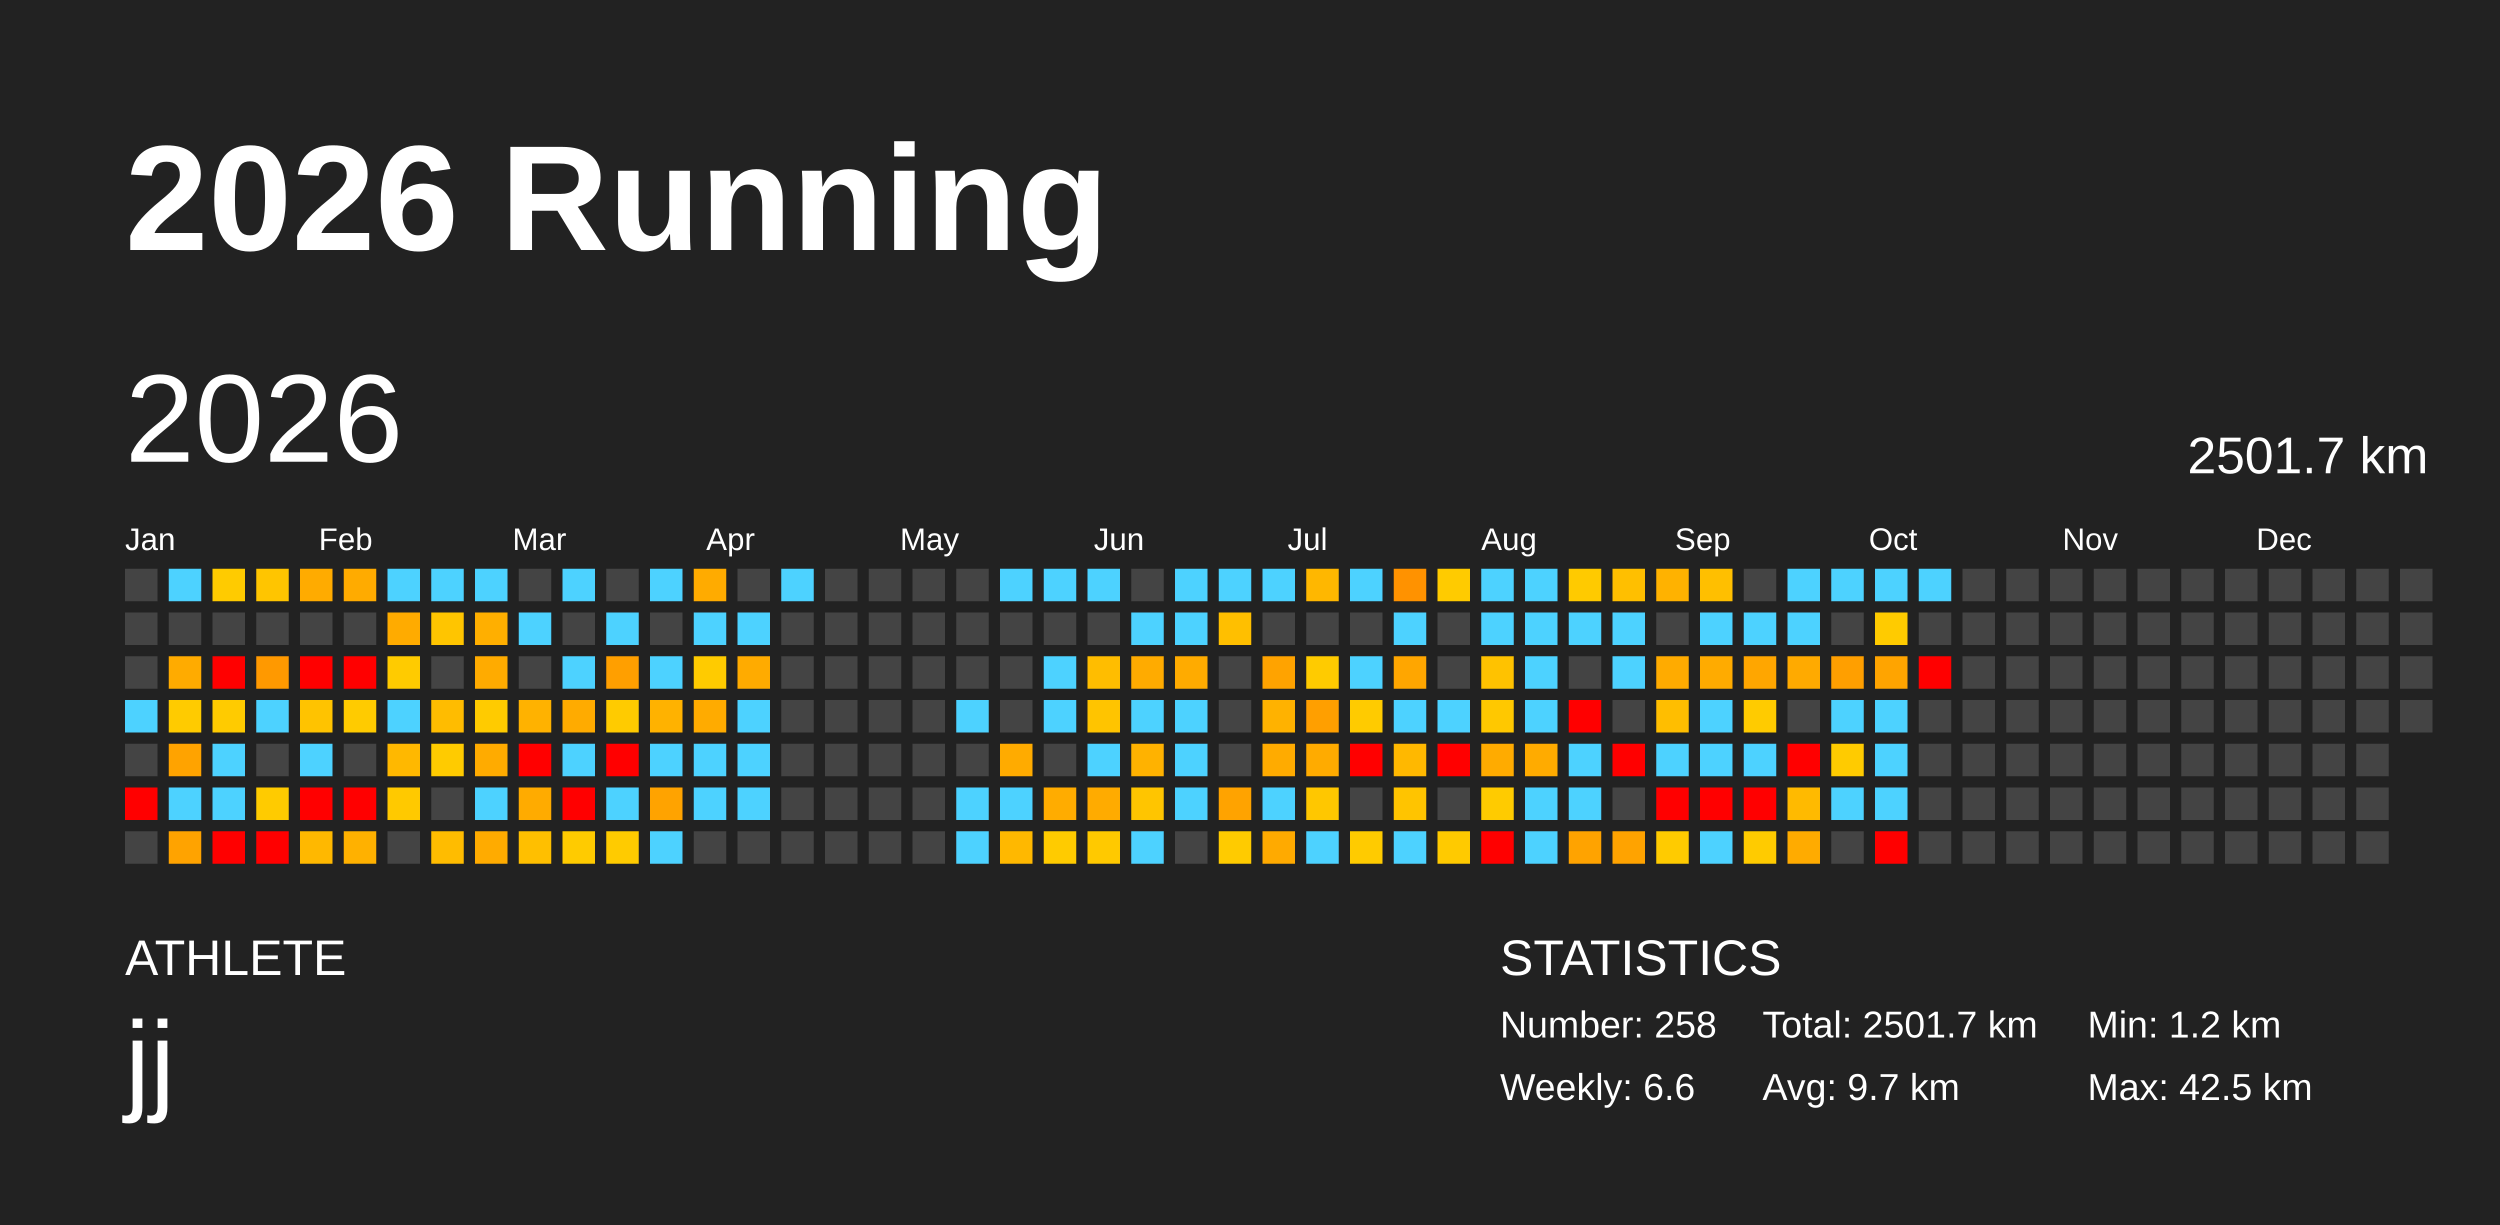
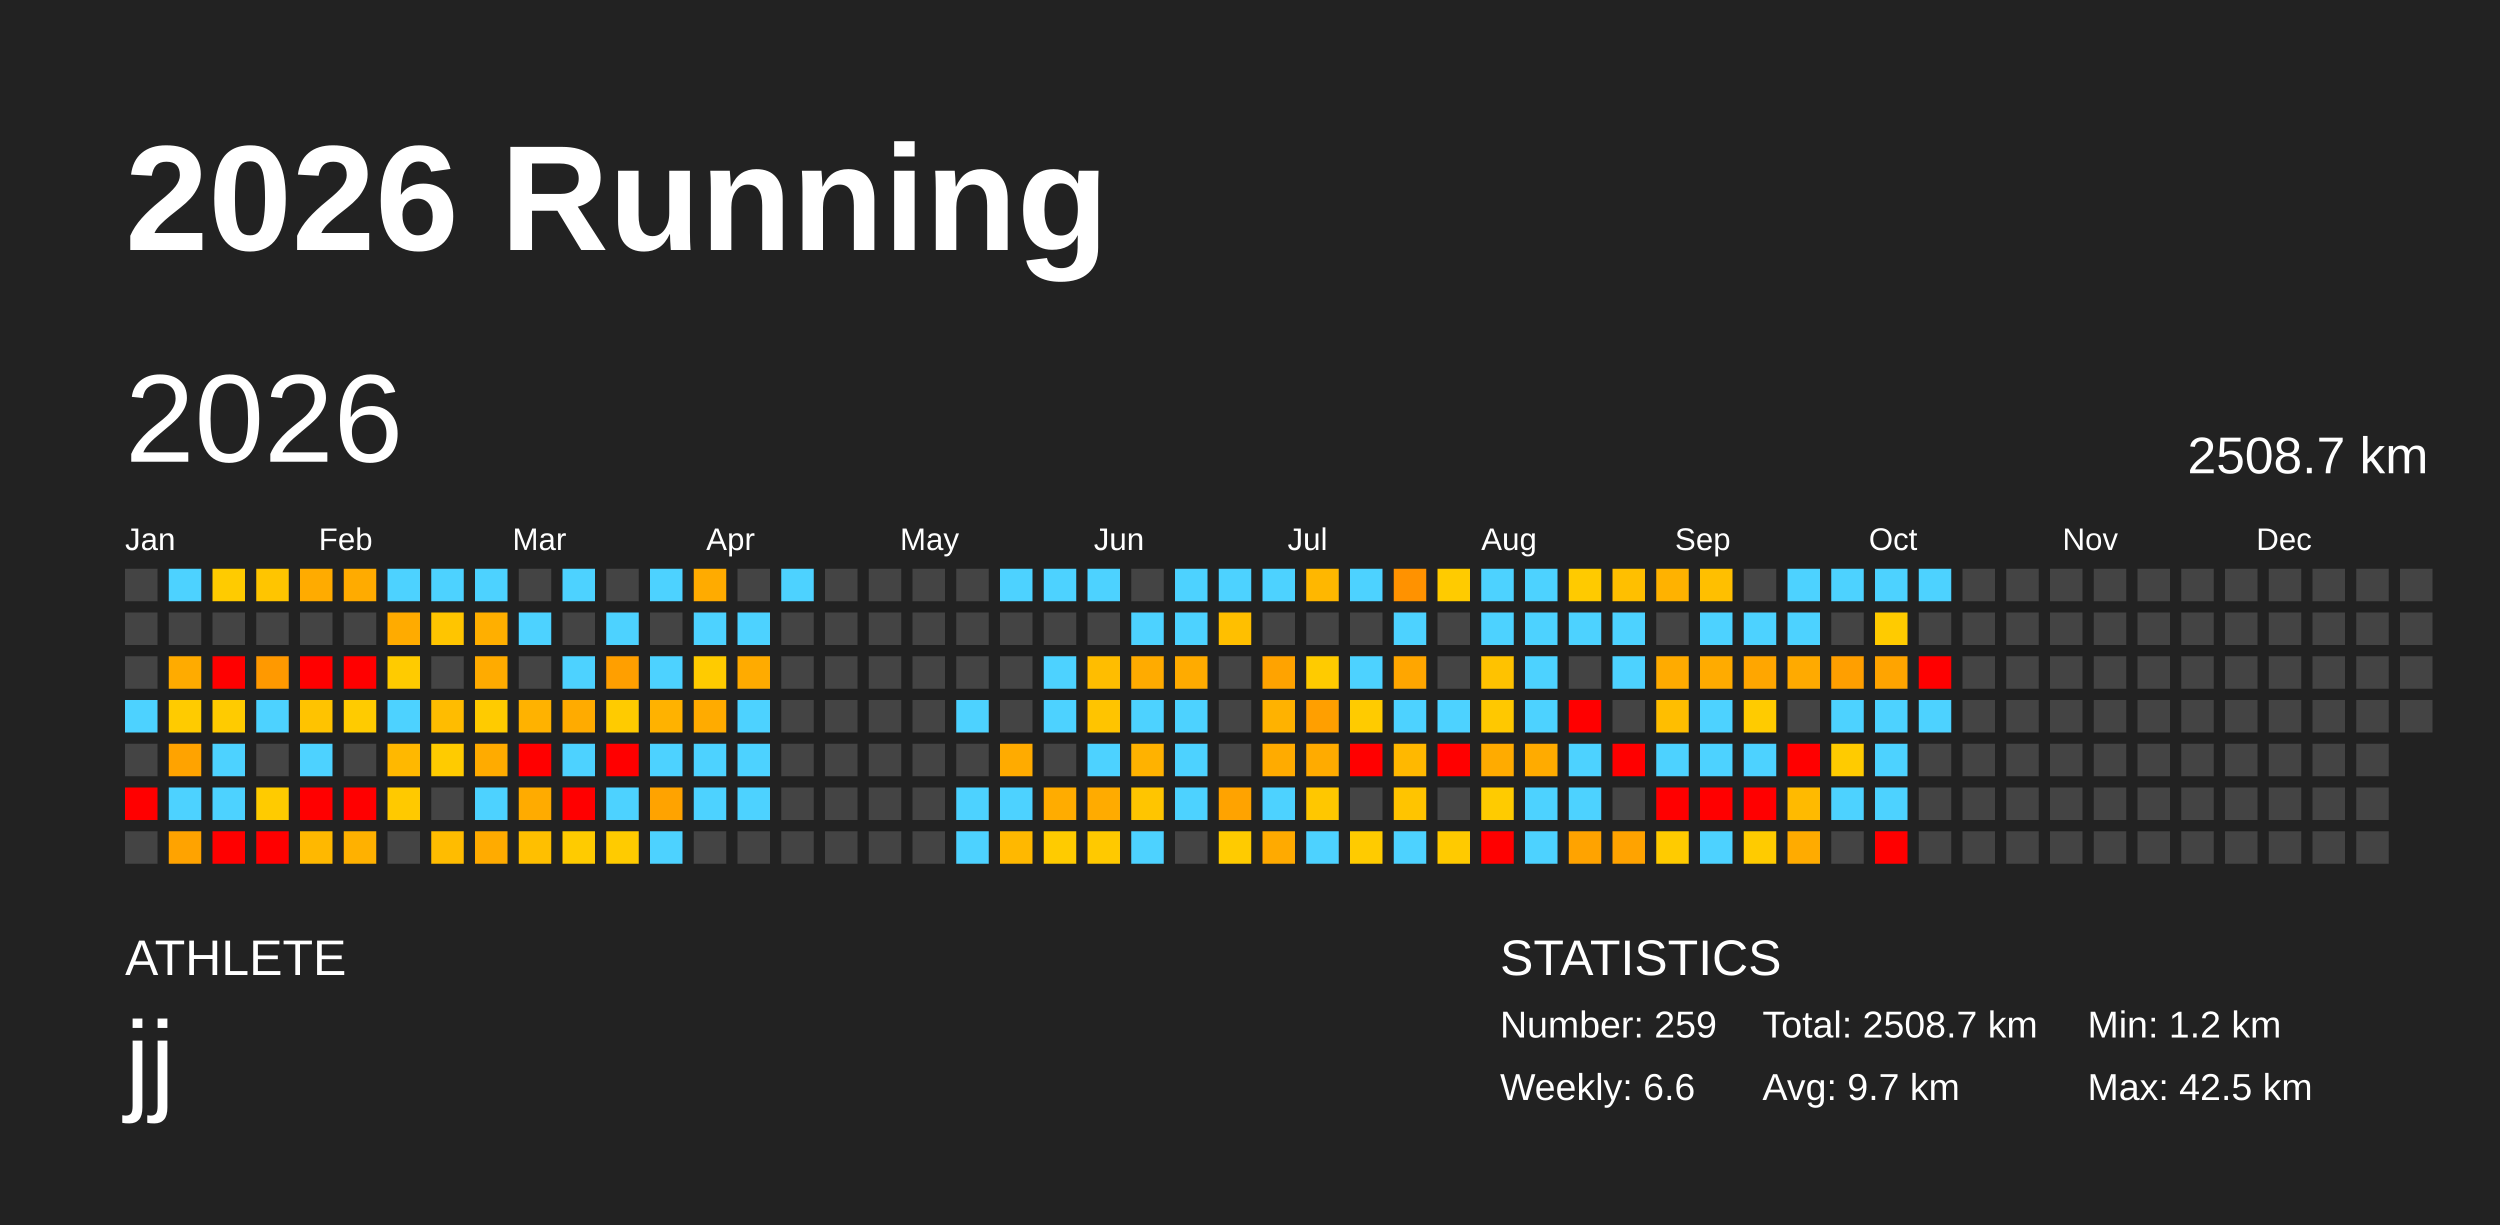
<svg xmlns="http://www.w3.org/2000/svg" baseProfile="full" height="98mm" version="1.1" viewBox="0,0,200,98" width="200mm">
  <defs />
  <rect fill="#222222" height="98" width="200" x="0" y="0" />
  <text fill="#FFFFFF" style="font-size:12px; font-family:Arial; font-weight:bold;" x="10" y="20">2026 Running</text>
  <text fill="#FFFFFF" style="font-size:4px; font-family:Arial" x="10" y="78">ATHLETE</text>
  <text fill="#FFFFFF" style="font-size:9px; font-family:Arial" x="10" y="88">jj</text>
  <text fill="#FFFFFF" style="font-size:4px; font-family:Arial" x="120" y="78">STATISTICS</text>
-   <text fill="#FFFFFF" style="font-size:3px; font-family:Arial" x="120" y="83">Number: 258</text>
+   <text fill="#FFFFFF" style="font-size:3px; font-family:Arial" x="120" y="83">Number: 259</text>
  <text fill="#FFFFFF" style="font-size:3px; font-family:Arial" x="120" y="88">Weekly: 6.6</text>
-   <text fill="#FFFFFF" style="font-size:3px; font-family:Arial" x="141" y="83">Total: 2501.7 km</text>
+   <text fill="#FFFFFF" style="font-size:3px; font-family:Arial" x="141" y="83">Total: 2508.7 km</text>
  <text fill="#FFFFFF" style="font-size:3px; font-family:Arial" x="141" y="88">Avg: 9.7 km</text>
  <text fill="#FFFFFF" style="font-size:3px; font-family:Arial" x="167" y="83">Min: 1.2 km</text>
  <text fill="#FFFFFF" style="font-size:3px; font-family:Arial" x="167" y="88">Max: 42.5 km</text>
  <text dominant-baseline="hanging" fill="#FFFFFF" style="font-size:10.0px; font-family:Arial;" x="10" y="30">2026</text>
-   <text dominant-baseline="hanging" fill="#FFFFFF" style="font-size:4.125px; font-family:Arial;" x="175" y="35">2501.7 km</text>
+   <text dominant-baseline="hanging" fill="#FFFFFF" style="font-size:4.125px; font-family:Arial;" x="175" y="35">2508.7 km</text>
  <text fill="#FFFFFF" style="font-size:2.5px; font-family:Arial" x="10.0" y="44">Jan</text>
  <text fill="#FFFFFF" style="font-size:2.5px; font-family:Arial" x="25.5" y="44">Feb</text>
  <text fill="#FFFFFF" style="font-size:2.5px; font-family:Arial" x="41.0" y="44">Mar</text>
  <text fill="#FFFFFF" style="font-size:2.5px; font-family:Arial" x="56.5" y="44">Apr</text>
  <text fill="#FFFFFF" style="font-size:2.5px; font-family:Arial" x="72.0" y="44">May</text>
  <text fill="#FFFFFF" style="font-size:2.5px; font-family:Arial" x="87.5" y="44">Jun</text>
  <text fill="#FFFFFF" style="font-size:2.5px; font-family:Arial" x="103.0" y="44">Jul</text>
  <text fill="#FFFFFF" style="font-size:2.5px; font-family:Arial" x="118.5" y="44">Aug</text>
  <text fill="#FFFFFF" style="font-size:2.5px; font-family:Arial" x="134.0" y="44">Sep</text>
  <text fill="#FFFFFF" style="font-size:2.5px; font-family:Arial" x="149.5" y="44">Oct</text>
  <text fill="#FFFFFF" style="font-size:2.5px; font-family:Arial" x="165.0" y="44">Nov</text>
  <text fill="#FFFFFF" style="font-size:2.5px; font-family:Arial" x="180.5" y="44">Dec</text>
  <rect fill="#444444" height="2.6" width="2.6" x="10.0" y="45.5" />
  <rect fill="#444444" height="2.6" width="2.6" x="10.0" y="49.0" />
  <rect fill="#444444" height="2.6" width="2.6" x="10.0" y="52.5" />
  <rect fill="#4dd2ff" height="2.6" width="2.6" x="10.0" y="56.0" />
  <rect fill="#444444" height="2.6" width="2.6" x="10.0" y="59.5" />
  <rect fill="red" height="2.6" width="2.6" x="10.0" y="63.0" />
  <rect fill="#444444" height="2.6" width="2.6" x="10.0" y="66.5" />
  <rect fill="#4dd2ff" height="2.6" width="2.6" x="13.5" y="45.5" />
  <rect fill="#444444" height="2.6" width="2.6" x="13.5" y="49.0" />
  <rect fill="#ffab00" height="2.6" width="2.6" x="13.5" y="52.5" />
  <rect fill="#ffcb00" height="2.6" width="2.6" x="13.5" y="56.0" />
  <rect fill="#ffa300" height="2.6" width="2.6" x="13.5" y="59.5" />
  <rect fill="#4dd2ff" height="2.6" width="2.6" x="13.5" y="63.0" />
  <rect fill="#ffa300" height="2.6" width="2.6" x="13.5" y="66.5" />
  <rect fill="#ffcb00" height="2.6" width="2.6" x="17.0" y="45.5" />
  <rect fill="#444444" height="2.6" width="2.6" x="17.0" y="49.0" />
  <rect fill="red" height="2.6" width="2.6" x="17.0" y="52.5" />
  <rect fill="#ffcb00" height="2.6" width="2.6" x="17.0" y="56.0" />
  <rect fill="#4dd2ff" height="2.6" width="2.6" x="17.0" y="59.5" />
  <rect fill="#4dd2ff" height="2.6" width="2.6" x="17.0" y="63.0" />
  <rect fill="red" height="2.6" width="2.6" x="17.0" y="66.5" />
  <rect fill="#ffc500" height="2.6" width="2.6" x="20.5" y="45.5" />
  <rect fill="#444444" height="2.6" width="2.6" x="20.5" y="49.0" />
  <rect fill="#ff9900" height="2.6" width="2.6" x="20.5" y="52.5" />
  <rect fill="#4dd2ff" height="2.6" width="2.6" x="20.5" y="56.0" />
  <rect fill="#444444" height="2.6" width="2.6" x="20.5" y="59.5" />
  <rect fill="#ffcb00" height="2.6" width="2.6" x="20.5" y="63.0" />
  <rect fill="red" height="2.6" width="2.6" x="20.5" y="66.5" />
  <rect fill="#ffab00" height="2.6" width="2.6" x="24.0" y="45.5" />
  <rect fill="#444444" height="2.6" width="2.6" x="24.0" y="49.0" />
  <rect fill="red" height="2.6" width="2.6" x="24.0" y="52.5" />
  <rect fill="#ffc300" height="2.6" width="2.6" x="24.0" y="56.0" />
  <rect fill="#4dd2ff" height="2.6" width="2.6" x="24.0" y="59.5" />
  <rect fill="red" height="2.6" width="2.6" x="24.0" y="63.0" />
  <rect fill="#ffb800" height="2.6" width="2.6" x="24.0" y="66.5" />
  <rect fill="#ffab00" height="2.6" width="2.6" x="27.5" y="45.5" />
  <rect fill="#444444" height="2.6" width="2.6" x="27.5" y="49.0" />
  <rect fill="red" height="2.6" width="2.6" x="27.5" y="52.5" />
  <rect fill="#ffcb00" height="2.6" width="2.6" x="27.5" y="56.0" />
  <rect fill="#444444" height="2.6" width="2.6" x="27.5" y="59.5" />
  <rect fill="red" height="2.6" width="2.6" x="27.5" y="63.0" />
  <rect fill="#ffb100" height="2.6" width="2.6" x="27.5" y="66.5" />
  <rect fill="#4dd2ff" height="2.6" width="2.6" x="31.0" y="45.5" />
  <rect fill="#ffab00" height="2.6" width="2.6" x="31.0" y="49.0" />
  <rect fill="#ffcb00" height="2.6" width="2.6" x="31.0" y="52.5" />
  <rect fill="#4dd2ff" height="2.6" width="2.6" x="31.0" y="56.0" />
  <rect fill="#ffb800" height="2.6" width="2.6" x="31.0" y="59.5" />
  <rect fill="#ffc900" height="2.6" width="2.6" x="31.0" y="63.0" />
  <rect fill="#444444" height="2.6" width="2.6" x="31.0" y="66.5" />
  <rect fill="#4dd2ff" height="2.6" width="2.6" x="34.5" y="45.5" />
  <rect fill="#ffc500" height="2.6" width="2.6" x="34.5" y="49.0" />
  <rect fill="#444444" height="2.6" width="2.6" x="34.5" y="52.5" />
  <rect fill="#ffbc00" height="2.6" width="2.6" x="34.5" y="56.0" />
  <rect fill="#ffcb00" height="2.6" width="2.6" x="34.5" y="59.5" />
  <rect fill="#444444" height="2.6" width="2.6" x="34.5" y="63.0" />
  <rect fill="#ffbc00" height="2.6" width="2.6" x="34.5" y="66.5" />
  <rect fill="#4dd2ff" height="2.6" width="2.6" x="38.0" y="45.5" />
  <rect fill="#ffaf00" height="2.6" width="2.6" x="38.0" y="49.0" />
  <rect fill="#ffab00" height="2.6" width="2.6" x="38.0" y="52.5" />
  <rect fill="#ffcb00" height="2.6" width="2.6" x="38.0" y="56.0" />
  <rect fill="#ffab00" height="2.6" width="2.6" x="38.0" y="59.5" />
  <rect fill="#4dd2ff" height="2.6" width="2.6" x="38.0" y="63.0" />
  <rect fill="#ffab00" height="2.6" width="2.6" x="38.0" y="66.5" />
  <rect fill="#444444" height="2.6" width="2.6" x="41.5" y="45.5" />
  <rect fill="#4dd2ff" height="2.6" width="2.6" x="41.5" y="49.0" />
  <rect fill="#444444" height="2.6" width="2.6" x="41.5" y="52.5" />
  <rect fill="#ffb200" height="2.6" width="2.6" x="41.5" y="56.0" />
  <rect fill="red" height="2.6" width="2.6" x="41.5" y="59.5" />
  <rect fill="#ffab00" height="2.6" width="2.6" x="41.5" y="63.0" />
  <rect fill="#ffbf00" height="2.6" width="2.6" x="41.5" y="66.5" />
  <rect fill="#4dd2ff" height="2.6" width="2.6" x="45.0" y="45.5" />
  <rect fill="#444444" height="2.6" width="2.6" x="45.0" y="49.0" />
  <rect fill="#4dd2ff" height="2.6" width="2.6" x="45.0" y="52.5" />
  <rect fill="#ffab00" height="2.6" width="2.6" x="45.0" y="56.0" />
  <rect fill="#4dd2ff" height="2.6" width="2.6" x="45.0" y="59.5" />
  <rect fill="red" height="2.6" width="2.6" x="45.0" y="63.0" />
  <rect fill="#ffcb00" height="2.6" width="2.6" x="45.0" y="66.5" />
  <rect fill="#444444" height="2.6" width="2.6" x="48.5" y="45.5" />
  <rect fill="#4dd2ff" height="2.6" width="2.6" x="48.5" y="49.0" />
  <rect fill="#ff9f00" height="2.6" width="2.6" x="48.5" y="52.5" />
  <rect fill="#ffcb00" height="2.6" width="2.6" x="48.5" y="56.0" />
  <rect fill="red" height="2.6" width="2.6" x="48.5" y="59.5" />
  <rect fill="#4dd2ff" height="2.6" width="2.6" x="48.5" y="63.0" />
  <rect fill="#ffcb00" height="2.6" width="2.6" x="48.5" y="66.5" />
  <rect fill="#4dd2ff" height="2.6" width="2.6" x="52.0" y="45.5" />
  <rect fill="#444444" height="2.6" width="2.6" x="52.0" y="49.0" />
  <rect fill="#4dd2ff" height="2.6" width="2.6" x="52.0" y="52.5" />
  <rect fill="#ffb200" height="2.6" width="2.6" x="52.0" y="56.0" />
  <rect fill="#4dd2ff" height="2.6" width="2.6" x="52.0" y="59.5" />
  <rect fill="#ffa300" height="2.6" width="2.6" x="52.0" y="63.0" />
  <rect fill="#4dd2ff" height="2.6" width="2.6" x="52.0" y="66.5" />
  <rect fill="#ffab00" height="2.6" width="2.6" x="55.5" y="45.5" />
  <rect fill="#4dd2ff" height="2.6" width="2.6" x="55.5" y="49.0" />
  <rect fill="#ffcb00" height="2.6" width="2.6" x="55.5" y="52.5" />
  <rect fill="#ffab00" height="2.6" width="2.6" x="55.5" y="56.0" />
  <rect fill="#4dd2ff" height="2.6" width="2.6" x="55.5" y="59.5" />
  <rect fill="#4dd2ff" height="2.6" width="2.6" x="55.5" y="63.0" />
  <rect fill="#444444" height="2.6" width="2.6" x="55.5" y="66.5" />
  <rect fill="#444444" height="2.6" width="2.6" x="59.0" y="45.5" />
  <rect fill="#4dd2ff" height="2.6" width="2.6" x="59.0" y="49.0" />
  <rect fill="#ffab00" height="2.6" width="2.6" x="59.0" y="52.5" />
  <rect fill="#4dd2ff" height="2.6" width="2.6" x="59.0" y="56.0" />
  <rect fill="#4dd2ff" height="2.6" width="2.6" x="59.0" y="59.5" />
  <rect fill="#4dd2ff" height="2.6" width="2.6" x="59.0" y="63.0" />
  <rect fill="#444444" height="2.6" width="2.6" x="59.0" y="66.5" />
  <rect fill="#4dd2ff" height="2.6" width="2.6" x="62.5" y="45.5" />
  <rect fill="#444444" height="2.6" width="2.6" x="62.5" y="49.0" />
  <rect fill="#444444" height="2.6" width="2.6" x="62.5" y="52.5" />
  <rect fill="#444444" height="2.6" width="2.6" x="62.5" y="56.0" />
  <rect fill="#444444" height="2.6" width="2.6" x="62.5" y="59.5" />
  <rect fill="#444444" height="2.6" width="2.6" x="62.5" y="63.0" />
  <rect fill="#444444" height="2.6" width="2.6" x="62.5" y="66.5" />
  <rect fill="#444444" height="2.6" width="2.6" x="66.0" y="45.5" />
  <rect fill="#444444" height="2.6" width="2.6" x="66.0" y="49.0" />
  <rect fill="#444444" height="2.6" width="2.6" x="66.0" y="52.5" />
  <rect fill="#444444" height="2.6" width="2.6" x="66.0" y="56.0" />
  <rect fill="#444444" height="2.6" width="2.6" x="66.0" y="59.5" />
  <rect fill="#444444" height="2.6" width="2.6" x="66.0" y="63.0" />
  <rect fill="#444444" height="2.6" width="2.6" x="66.0" y="66.5" />
  <rect fill="#444444" height="2.6" width="2.6" x="69.5" y="45.5" />
  <rect fill="#444444" height="2.6" width="2.6" x="69.5" y="49.0" />
  <rect fill="#444444" height="2.6" width="2.6" x="69.5" y="52.5" />
  <rect fill="#444444" height="2.6" width="2.6" x="69.5" y="56.0" />
  <rect fill="#444444" height="2.6" width="2.6" x="69.5" y="59.5" />
  <rect fill="#444444" height="2.6" width="2.6" x="69.5" y="63.0" />
  <rect fill="#444444" height="2.6" width="2.6" x="69.5" y="66.5" />
  <rect fill="#444444" height="2.6" width="2.6" x="73.0" y="45.5" />
  <rect fill="#444444" height="2.6" width="2.6" x="73.0" y="49.0" />
  <rect fill="#444444" height="2.6" width="2.6" x="73.0" y="52.5" />
  <rect fill="#444444" height="2.6" width="2.6" x="73.0" y="56.0" />
  <rect fill="#444444" height="2.6" width="2.6" x="73.0" y="59.5" />
  <rect fill="#444444" height="2.6" width="2.6" x="73.0" y="63.0" />
  <rect fill="#444444" height="2.6" width="2.6" x="73.0" y="66.5" />
  <rect fill="#444444" height="2.6" width="2.6" x="76.5" y="45.5" />
  <rect fill="#444444" height="2.6" width="2.6" x="76.5" y="49.0" />
  <rect fill="#444444" height="2.6" width="2.6" x="76.5" y="52.5" />
  <rect fill="#4dd2ff" height="2.6" width="2.6" x="76.5" y="56.0" />
  <rect fill="#444444" height="2.6" width="2.6" x="76.5" y="59.5" />
  <rect fill="#4dd2ff" height="2.6" width="2.6" x="76.5" y="63.0" />
  <rect fill="#4dd2ff" height="2.6" width="2.6" x="76.5" y="66.5" />
  <rect fill="#4dd2ff" height="2.6" width="2.6" x="80.0" y="45.5" />
  <rect fill="#444444" height="2.6" width="2.6" x="80.0" y="49.0" />
  <rect fill="#444444" height="2.6" width="2.6" x="80.0" y="52.5" />
  <rect fill="#444444" height="2.6" width="2.6" x="80.0" y="56.0" />
  <rect fill="#ffab00" height="2.6" width="2.6" x="80.0" y="59.5" />
  <rect fill="#4dd2ff" height="2.6" width="2.6" x="80.0" y="63.0" />
  <rect fill="#ffb800" height="2.6" width="2.6" x="80.0" y="66.5" />
  <rect fill="#4dd2ff" height="2.6" width="2.6" x="83.5" y="45.5" />
  <rect fill="#444444" height="2.6" width="2.6" x="83.5" y="49.0" />
  <rect fill="#4dd2ff" height="2.6" width="2.6" x="83.5" y="52.5" />
  <rect fill="#4dd2ff" height="2.6" width="2.6" x="83.5" y="56.0" />
  <rect fill="#444444" height="2.6" width="2.6" x="83.5" y="59.5" />
  <rect fill="#ffac00" height="2.6" width="2.6" x="83.5" y="63.0" />
  <rect fill="#ffcb00" height="2.6" width="2.6" x="83.5" y="66.5" />
  <rect fill="#4dd2ff" height="2.6" width="2.6" x="87.0" y="45.5" />
  <rect fill="#444444" height="2.6" width="2.6" x="87.0" y="49.0" />
  <rect fill="#ffbd00" height="2.6" width="2.6" x="87.0" y="52.5" />
  <rect fill="#ffc400" height="2.6" width="2.6" x="87.0" y="56.0" />
  <rect fill="#4dd2ff" height="2.6" width="2.6" x="87.0" y="59.5" />
  <rect fill="#ffab00" height="2.6" width="2.6" x="87.0" y="63.0" />
  <rect fill="#ffc900" height="2.6" width="2.6" x="87.0" y="66.5" />
  <rect fill="#444444" height="2.6" width="2.6" x="90.5" y="45.5" />
  <rect fill="#4dd2ff" height="2.6" width="2.6" x="90.5" y="49.0" />
  <rect fill="#ffab00" height="2.6" width="2.6" x="90.5" y="52.5" />
  <rect fill="#4dd2ff" height="2.6" width="2.6" x="90.5" y="56.0" />
  <rect fill="#ffb200" height="2.6" width="2.6" x="90.5" y="59.5" />
  <rect fill="#ffc500" height="2.6" width="2.6" x="90.5" y="63.0" />
  <rect fill="#4dd2ff" height="2.6" width="2.6" x="90.5" y="66.5" />
  <rect fill="#4dd2ff" height="2.6" width="2.6" x="94.0" y="45.5" />
  <rect fill="#4dd2ff" height="2.6" width="2.6" x="94.0" y="49.0" />
  <rect fill="#ffab00" height="2.6" width="2.6" x="94.0" y="52.5" />
  <rect fill="#4dd2ff" height="2.6" width="2.6" x="94.0" y="56.0" />
  <rect fill="#4dd2ff" height="2.6" width="2.6" x="94.0" y="59.5" />
  <rect fill="#4dd2ff" height="2.6" width="2.6" x="94.0" y="63.0" />
  <rect fill="#444444" height="2.6" width="2.6" x="94.0" y="66.5" />
  <rect fill="#4dd2ff" height="2.6" width="2.6" x="97.5" y="45.5" />
  <rect fill="#ffbf00" height="2.6" width="2.6" x="97.5" y="49.0" />
  <rect fill="#444444" height="2.6" width="2.6" x="97.5" y="52.5" />
  <rect fill="#444444" height="2.6" width="2.6" x="97.5" y="56.0" />
  <rect fill="#444444" height="2.6" width="2.6" x="97.5" y="59.5" />
  <rect fill="#ffa300" height="2.6" width="2.6" x="97.5" y="63.0" />
  <rect fill="#ffcb00" height="2.6" width="2.6" x="97.5" y="66.5" />
  <rect fill="#4dd2ff" height="2.6" width="2.6" x="101.0" y="45.5" />
  <rect fill="#444444" height="2.6" width="2.6" x="101.0" y="49.0" />
  <rect fill="#ffa300" height="2.6" width="2.6" x="101.0" y="52.5" />
  <rect fill="#ffb200" height="2.6" width="2.6" x="101.0" y="56.0" />
  <rect fill="#ffab00" height="2.6" width="2.6" x="101.0" y="59.5" />
  <rect fill="#4dd2ff" height="2.6" width="2.6" x="101.0" y="63.0" />
  <rect fill="#ffaa00" height="2.6" width="2.6" x="101.0" y="66.5" />
  <rect fill="#ffb700" height="2.6" width="2.6" x="104.5" y="45.5" />
  <rect fill="#444444" height="2.6" width="2.6" x="104.5" y="49.0" />
  <rect fill="#ffcb00" height="2.6" width="2.6" x="104.5" y="52.5" />
  <rect fill="#ff9f00" height="2.6" width="2.6" x="104.5" y="56.0" />
  <rect fill="#ffab00" height="2.6" width="2.6" x="104.5" y="59.5" />
  <rect fill="#ffc700" height="2.6" width="2.6" x="104.5" y="63.0" />
  <rect fill="#4dd2ff" height="2.6" width="2.6" x="104.5" y="66.5" />
  <rect fill="#4dd2ff" height="2.6" width="2.6" x="108.0" y="45.5" />
  <rect fill="#444444" height="2.6" width="2.6" x="108.0" y="49.0" />
  <rect fill="#4dd2ff" height="2.6" width="2.6" x="108.0" y="52.5" />
  <rect fill="#ffcb00" height="2.6" width="2.6" x="108.0" y="56.0" />
  <rect fill="red" height="2.6" width="2.6" x="108.0" y="59.5" />
  <rect fill="#444444" height="2.6" width="2.6" x="108.0" y="63.0" />
  <rect fill="#ffcb00" height="2.6" width="2.6" x="108.0" y="66.5" />
  <rect fill="#ff9200" height="2.6" width="2.6" x="111.5" y="45.5" />
  <rect fill="#4dd2ff" height="2.6" width="2.6" x="111.5" y="49.0" />
  <rect fill="#ffa600" height="2.6" width="2.6" x="111.5" y="52.5" />
  <rect fill="#4dd2ff" height="2.6" width="2.6" x="111.5" y="56.0" />
  <rect fill="#ffb800" height="2.6" width="2.6" x="111.5" y="59.5" />
  <rect fill="#ffc400" height="2.6" width="2.6" x="111.5" y="63.0" />
  <rect fill="#4dd2ff" height="2.6" width="2.6" x="111.5" y="66.5" />
  <rect fill="#ffcb00" height="2.6" width="2.6" x="115.0" y="45.5" />
  <rect fill="#444444" height="2.6" width="2.6" x="115.0" y="49.0" />
  <rect fill="#444444" height="2.6" width="2.6" x="115.0" y="52.5" />
  <rect fill="#4dd2ff" height="2.6" width="2.6" x="115.0" y="56.0" />
  <rect fill="red" height="2.6" width="2.6" x="115.0" y="59.5" />
  <rect fill="#444444" height="2.6" width="2.6" x="115.0" y="63.0" />
  <rect fill="#ffca00" height="2.6" width="2.6" x="115.0" y="66.5" />
  <rect fill="#4dd2ff" height="2.6" width="2.6" x="118.5" y="45.5" />
  <rect fill="#4dd2ff" height="2.6" width="2.6" x="118.5" y="49.0" />
  <rect fill="#ffc200" height="2.6" width="2.6" x="118.5" y="52.5" />
  <rect fill="#ffc800" height="2.6" width="2.6" x="118.5" y="56.0" />
  <rect fill="#ffab00" height="2.6" width="2.6" x="118.5" y="59.5" />
  <rect fill="#ffcb00" height="2.6" width="2.6" x="118.5" y="63.0" />
  <rect fill="red" height="2.6" width="2.6" x="118.5" y="66.5" />
  <rect fill="#4dd2ff" height="2.6" width="2.6" x="122.0" y="45.5" />
  <rect fill="#4dd2ff" height="2.6" width="2.6" x="122.0" y="49.0" />
  <rect fill="#4dd2ff" height="2.6" width="2.6" x="122.0" y="52.5" />
  <rect fill="#4dd2ff" height="2.6" width="2.6" x="122.0" y="56.0" />
  <rect fill="#ffab00" height="2.6" width="2.6" x="122.0" y="59.5" />
  <rect fill="#4dd2ff" height="2.6" width="2.6" x="122.0" y="63.0" />
  <rect fill="#4dd2ff" height="2.6" width="2.6" x="122.0" y="66.5" />
  <rect fill="#ffca00" height="2.6" width="2.6" x="125.5" y="45.5" />
  <rect fill="#4dd2ff" height="2.6" width="2.6" x="125.5" y="49.0" />
  <rect fill="#444444" height="2.6" width="2.6" x="125.5" y="52.5" />
  <rect fill="red" height="2.6" width="2.6" x="125.5" y="56.0" />
  <rect fill="#4dd2ff" height="2.6" width="2.6" x="125.5" y="59.5" />
  <rect fill="#4dd2ff" height="2.6" width="2.6" x="125.5" y="63.0" />
  <rect fill="#ffa300" height="2.6" width="2.6" x="125.5" y="66.5" />
  <rect fill="#ffbf00" height="2.6" width="2.6" x="129.0" y="45.5" />
  <rect fill="#4dd2ff" height="2.6" width="2.6" x="129.0" y="49.0" />
  <rect fill="#4dd2ff" height="2.6" width="2.6" x="129.0" y="52.5" />
  <rect fill="#444444" height="2.6" width="2.6" x="129.0" y="56.0" />
  <rect fill="red" height="2.6" width="2.6" x="129.0" y="59.5" />
  <rect fill="#444444" height="2.6" width="2.6" x="129.0" y="63.0" />
  <rect fill="#ffa300" height="2.6" width="2.6" x="129.0" y="66.5" />
  <rect fill="#ffb200" height="2.6" width="2.6" x="132.5" y="45.5" />
  <rect fill="#444444" height="2.6" width="2.6" x="132.5" y="49.0" />
  <rect fill="#ffab00" height="2.6" width="2.6" x="132.5" y="52.5" />
  <rect fill="#ffbe00" height="2.6" width="2.6" x="132.5" y="56.0" />
  <rect fill="#4dd2ff" height="2.6" width="2.6" x="132.5" y="59.5" />
  <rect fill="red" height="2.6" width="2.6" x="132.5" y="63.0" />
  <rect fill="#ffcb00" height="2.6" width="2.6" x="132.5" y="66.5" />
  <rect fill="#ffbf00" height="2.6" width="2.6" x="136.0" y="45.5" />
  <rect fill="#4dd2ff" height="2.6" width="2.6" x="136.0" y="49.0" />
  <rect fill="#ffab00" height="2.6" width="2.6" x="136.0" y="52.5" />
  <rect fill="#4dd2ff" height="2.6" width="2.6" x="136.0" y="56.0" />
  <rect fill="#4dd2ff" height="2.6" width="2.6" x="136.0" y="59.5" />
  <rect fill="red" height="2.6" width="2.6" x="136.0" y="63.0" />
  <rect fill="#4dd2ff" height="2.6" width="2.6" x="136.0" y="66.5" />
  <rect fill="#444444" height="2.6" width="2.6" x="139.5" y="45.5" />
  <rect fill="#4dd2ff" height="2.6" width="2.6" x="139.5" y="49.0" />
  <rect fill="#ffa600" height="2.6" width="2.6" x="139.5" y="52.5" />
  <rect fill="#ffcb00" height="2.6" width="2.6" x="139.5" y="56.0" />
  <rect fill="#4dd2ff" height="2.6" width="2.6" x="139.5" y="59.5" />
  <rect fill="red" height="2.6" width="2.6" x="139.5" y="63.0" />
  <rect fill="#ffcb00" height="2.6" width="2.6" x="139.5" y="66.5" />
  <rect fill="#4dd2ff" height="2.6" width="2.6" x="143.0" y="45.5" />
  <rect fill="#4dd2ff" height="2.6" width="2.6" x="143.0" y="49.0" />
  <rect fill="#ffaa00" height="2.6" width="2.6" x="143.0" y="52.5" />
  <rect fill="#444444" height="2.6" width="2.6" x="143.0" y="56.0" />
  <rect fill="red" height="2.6" width="2.6" x="143.0" y="59.5" />
  <rect fill="#ffba00" height="2.6" width="2.6" x="143.0" y="63.0" />
  <rect fill="#ffab00" height="2.6" width="2.6" x="143.0" y="66.5" />
  <rect fill="#4dd2ff" height="2.6" width="2.6" x="146.5" y="45.5" />
  <rect fill="#444444" height="2.6" width="2.6" x="146.5" y="49.0" />
  <rect fill="#ff9f00" height="2.6" width="2.6" x="146.5" y="52.5" />
  <rect fill="#4dd2ff" height="2.6" width="2.6" x="146.5" y="56.0" />
  <rect fill="#ffcb00" height="2.6" width="2.6" x="146.5" y="59.5" />
  <rect fill="#4dd2ff" height="2.6" width="2.6" x="146.5" y="63.0" />
  <rect fill="#444444" height="2.6" width="2.6" x="146.5" y="66.5" />
  <rect fill="#4dd2ff" height="2.6" width="2.6" x="150.0" y="45.5" />
  <rect fill="#ffcb00" height="2.6" width="2.6" x="150.0" y="49.0" />
  <rect fill="#ffa400" height="2.6" width="2.6" x="150.0" y="52.5" />
  <rect fill="#4dd2ff" height="2.6" width="2.6" x="150.0" y="56.0" />
  <rect fill="#4dd2ff" height="2.6" width="2.6" x="150.0" y="59.5" />
  <rect fill="#4dd2ff" height="2.6" width="2.6" x="150.0" y="63.0" />
  <rect fill="red" height="2.6" width="2.6" x="150.0" y="66.5" />
  <rect fill="#4dd2ff" height="2.6" width="2.6" x="153.5" y="45.5" />
  <rect fill="#444444" height="2.6" width="2.6" x="153.5" y="49.0" />
  <rect fill="red" height="2.6" width="2.6" x="153.5" y="52.5" />
-   <rect fill="#444444" height="2.6" width="2.6" x="153.5" y="56.0" />
+   <rect fill="#4dd2ff" height="2.6" width="2.6" x="153.5" y="56.0" />
  <rect fill="#444444" height="2.6" width="2.6" x="153.5" y="59.5" />
  <rect fill="#444444" height="2.6" width="2.6" x="153.5" y="63.0" />
  <rect fill="#444444" height="2.6" width="2.6" x="153.5" y="66.5" />
  <rect fill="#444444" height="2.6" width="2.6" x="157.0" y="45.5" />
  <rect fill="#444444" height="2.6" width="2.6" x="157.0" y="49.0" />
  <rect fill="#444444" height="2.6" width="2.6" x="157.0" y="52.5" />
  <rect fill="#444444" height="2.6" width="2.6" x="157.0" y="56.0" />
  <rect fill="#444444" height="2.6" width="2.6" x="157.0" y="59.5" />
  <rect fill="#444444" height="2.6" width="2.6" x="157.0" y="63.0" />
  <rect fill="#444444" height="2.6" width="2.6" x="157.0" y="66.5" />
  <rect fill="#444444" height="2.6" width="2.6" x="160.5" y="45.5" />
  <rect fill="#444444" height="2.6" width="2.6" x="160.5" y="49.0" />
  <rect fill="#444444" height="2.6" width="2.6" x="160.5" y="52.5" />
  <rect fill="#444444" height="2.6" width="2.6" x="160.5" y="56.0" />
  <rect fill="#444444" height="2.6" width="2.6" x="160.5" y="59.5" />
  <rect fill="#444444" height="2.6" width="2.6" x="160.5" y="63.0" />
  <rect fill="#444444" height="2.6" width="2.6" x="160.5" y="66.5" />
  <rect fill="#444444" height="2.6" width="2.6" x="164.0" y="45.5" />
  <rect fill="#444444" height="2.6" width="2.6" x="164.0" y="49.0" />
  <rect fill="#444444" height="2.6" width="2.6" x="164.0" y="52.5" />
  <rect fill="#444444" height="2.6" width="2.6" x="164.0" y="56.0" />
  <rect fill="#444444" height="2.6" width="2.6" x="164.0" y="59.5" />
  <rect fill="#444444" height="2.6" width="2.6" x="164.0" y="63.0" />
  <rect fill="#444444" height="2.6" width="2.6" x="164.0" y="66.5" />
  <rect fill="#444444" height="2.6" width="2.6" x="167.5" y="45.5" />
  <rect fill="#444444" height="2.6" width="2.6" x="167.5" y="49.0" />
  <rect fill="#444444" height="2.6" width="2.6" x="167.5" y="52.5" />
  <rect fill="#444444" height="2.6" width="2.6" x="167.5" y="56.0" />
  <rect fill="#444444" height="2.6" width="2.6" x="167.5" y="59.5" />
  <rect fill="#444444" height="2.6" width="2.6" x="167.5" y="63.0" />
  <rect fill="#444444" height="2.6" width="2.6" x="167.5" y="66.5" />
  <rect fill="#444444" height="2.6" width="2.6" x="171.0" y="45.5" />
  <rect fill="#444444" height="2.6" width="2.6" x="171.0" y="49.0" />
  <rect fill="#444444" height="2.6" width="2.6" x="171.0" y="52.5" />
  <rect fill="#444444" height="2.6" width="2.6" x="171.0" y="56.0" />
  <rect fill="#444444" height="2.6" width="2.6" x="171.0" y="59.5" />
  <rect fill="#444444" height="2.6" width="2.6" x="171.0" y="63.0" />
  <rect fill="#444444" height="2.6" width="2.6" x="171.0" y="66.5" />
  <rect fill="#444444" height="2.6" width="2.6" x="174.5" y="45.5" />
  <rect fill="#444444" height="2.6" width="2.6" x="174.5" y="49.0" />
  <rect fill="#444444" height="2.6" width="2.6" x="174.5" y="52.5" />
  <rect fill="#444444" height="2.6" width="2.6" x="174.5" y="56.0" />
  <rect fill="#444444" height="2.6" width="2.6" x="174.5" y="59.5" />
  <rect fill="#444444" height="2.6" width="2.6" x="174.5" y="63.0" />
  <rect fill="#444444" height="2.6" width="2.6" x="174.5" y="66.5" />
  <rect fill="#444444" height="2.6" width="2.6" x="178.0" y="45.5" />
  <rect fill="#444444" height="2.6" width="2.6" x="178.0" y="49.0" />
  <rect fill="#444444" height="2.6" width="2.6" x="178.0" y="52.5" />
  <rect fill="#444444" height="2.6" width="2.6" x="178.0" y="56.0" />
  <rect fill="#444444" height="2.6" width="2.6" x="178.0" y="59.5" />
  <rect fill="#444444" height="2.6" width="2.6" x="178.0" y="63.0" />
  <rect fill="#444444" height="2.6" width="2.6" x="178.0" y="66.5" />
  <rect fill="#444444" height="2.6" width="2.6" x="181.5" y="45.5" />
  <rect fill="#444444" height="2.6" width="2.6" x="181.5" y="49.0" />
  <rect fill="#444444" height="2.6" width="2.6" x="181.5" y="52.5" />
  <rect fill="#444444" height="2.6" width="2.6" x="181.5" y="56.0" />
  <rect fill="#444444" height="2.6" width="2.6" x="181.5" y="59.5" />
  <rect fill="#444444" height="2.6" width="2.6" x="181.5" y="63.0" />
  <rect fill="#444444" height="2.6" width="2.6" x="181.5" y="66.5" />
  <rect fill="#444444" height="2.6" width="2.6" x="185.0" y="45.5" />
  <rect fill="#444444" height="2.6" width="2.6" x="185.0" y="49.0" />
  <rect fill="#444444" height="2.6" width="2.6" x="185.0" y="52.5" />
  <rect fill="#444444" height="2.6" width="2.6" x="185.0" y="56.0" />
  <rect fill="#444444" height="2.6" width="2.6" x="185.0" y="59.5" />
  <rect fill="#444444" height="2.6" width="2.6" x="185.0" y="63.0" />
  <rect fill="#444444" height="2.6" width="2.6" x="185.0" y="66.5" />
  <rect fill="#444444" height="2.6" width="2.6" x="188.5" y="45.5" />
  <rect fill="#444444" height="2.6" width="2.6" x="188.5" y="49.0" />
  <rect fill="#444444" height="2.6" width="2.6" x="188.5" y="52.5" />
  <rect fill="#444444" height="2.6" width="2.6" x="188.5" y="56.0" />
  <rect fill="#444444" height="2.6" width="2.6" x="188.5" y="59.5" />
  <rect fill="#444444" height="2.6" width="2.6" x="188.5" y="63.0" />
  <rect fill="#444444" height="2.6" width="2.6" x="188.5" y="66.5" />
  <rect fill="#444444" height="2.6" width="2.6" x="192.0" y="45.5" />
  <rect fill="#444444" height="2.6" width="2.6" x="192.0" y="49.0" />
  <rect fill="#444444" height="2.6" width="2.6" x="192.0" y="52.5" />
  <rect fill="#444444" height="2.6" width="2.6" x="192.0" y="56.0" />
</svg>
